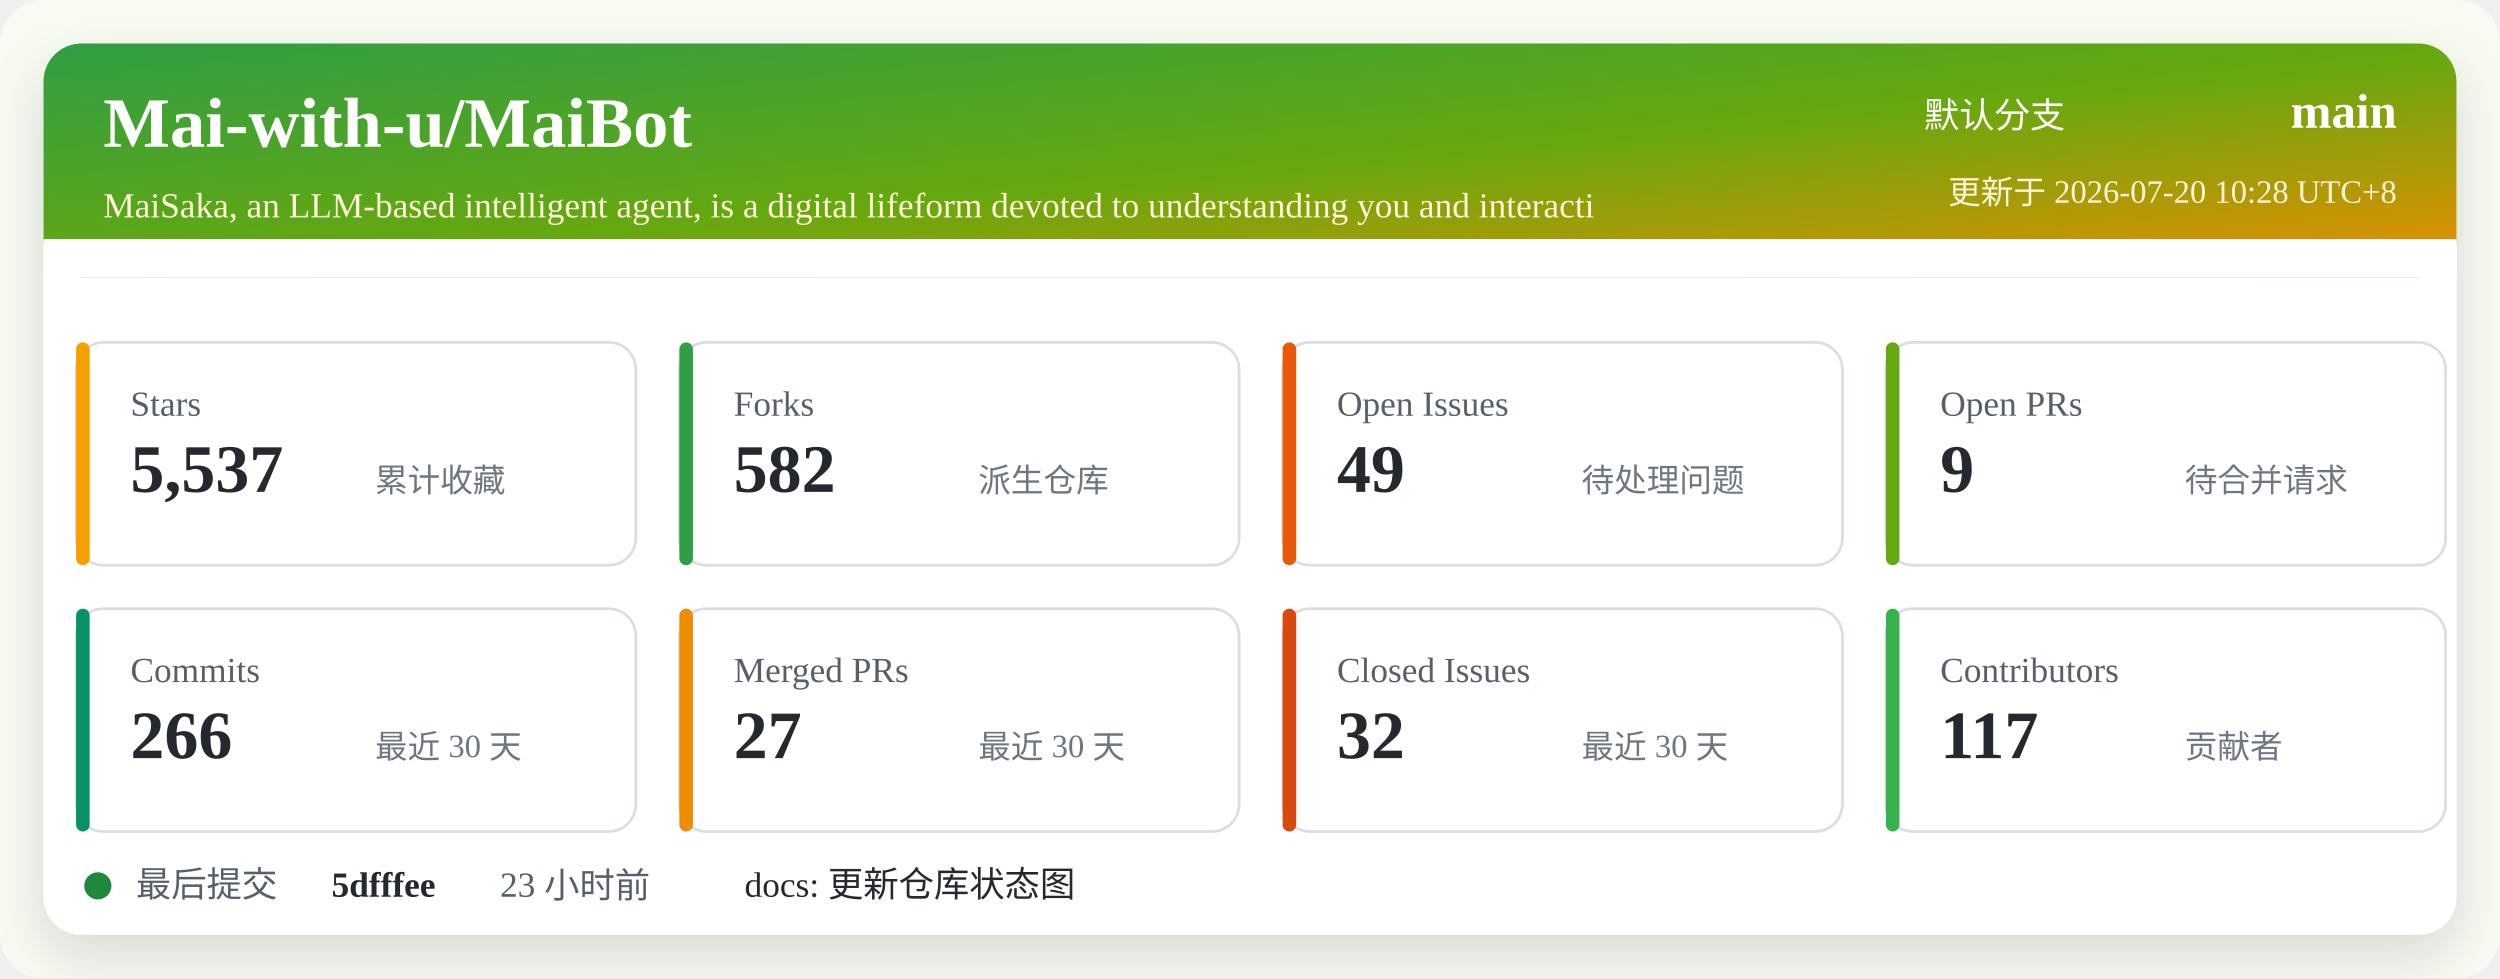
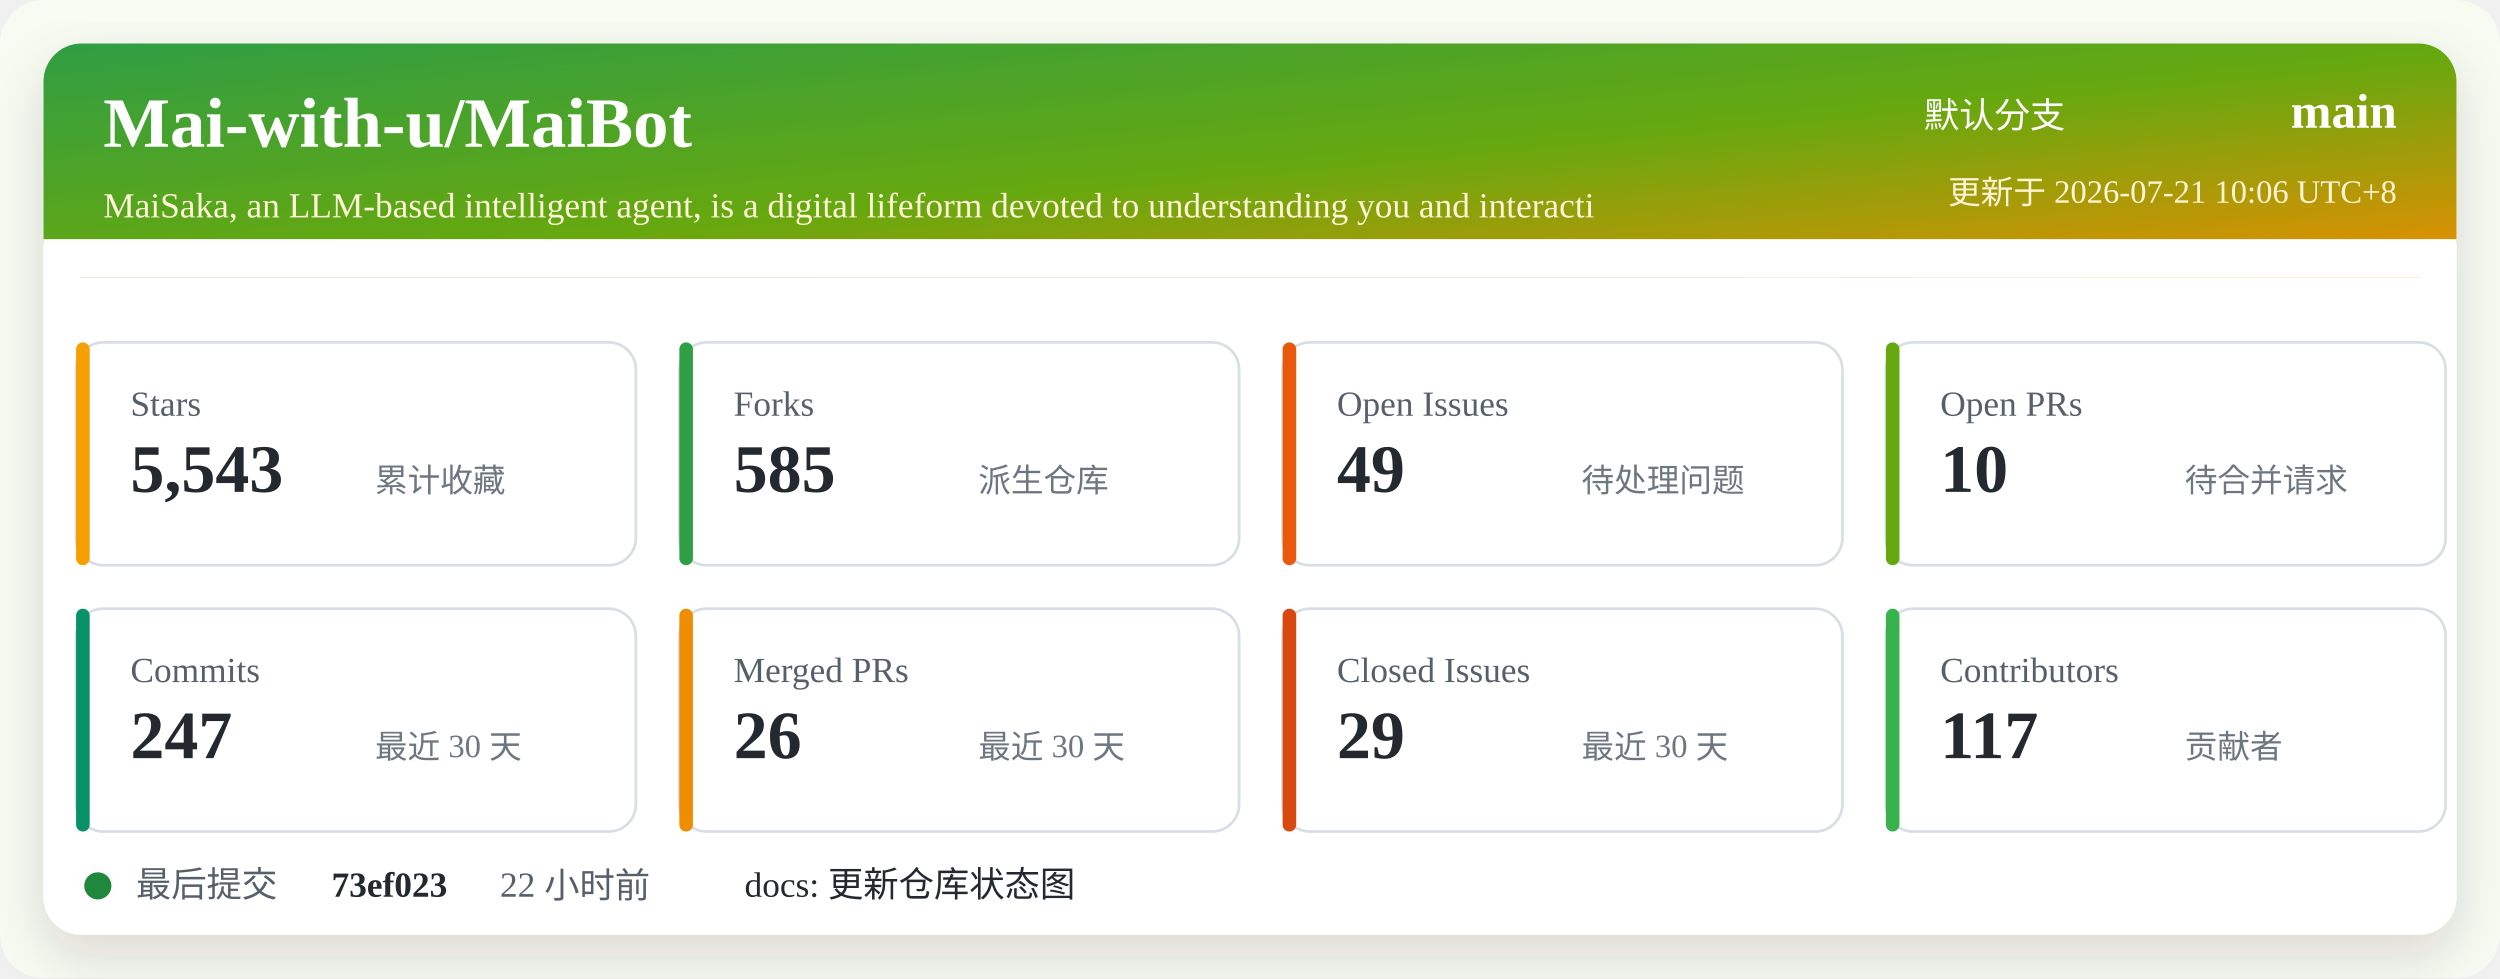
<svg xmlns="http://www.w3.org/2000/svg" width="920" height="360" viewBox="0 0 920 360" role="img" aria-labelledby="title desc">
  <defs>
    <linearGradient id="header" x1="0" x2="1" y1="0" y2="1">
      <stop offset="0%" stop-color="#2f9e44" />
      <stop offset="52%" stop-color="#66a80f" />
      <stop offset="100%" stop-color="#f08c00" />
    </linearGradient>
    <filter id="shadow" x="-5%" y="-5%" width="110%" height="110%">
      <feDropShadow dx="0" dy="8" stdDeviation="10" flood-color="#2b2318" flood-opacity="0.14" />
    </filter>
  </defs>
  <rect width="920" height="360" rx="16" fill="#f7fbf2" />
  <rect x="16" y="16" width="888" height="328" rx="14" fill="#ffffff" filter="url(#shadow)" />
  <rect x="16" y="16" width="888" height="86" rx="14" fill="url(#header)" />
  <path d="M16 88 H904 V102 H16 Z" fill="#ffffff" />
  <text x="38" y="54" fill="#ffffff" font-size="26" font-weight="700">Mai-with-u/MaiBot</text>
  <text x="38" y="80" fill="#fff4d6" font-size="13">MaiSaka, an LLM-based intelligent agent, is a digital lifeform devoted to understanding you and interacti</text>
  <text x="760" y="47" fill="#ffffff" font-size="13" text-anchor="end">默认分支</text>
  <text x="882" y="47" fill="#ffffff" font-size="18" font-weight="700" text-anchor="end">main</text>
-   <text x="882" y="75" fill="#fff4d6" font-size="12" text-anchor="end">更新于 2026-07-20 10:28 UTC+8</text>
+   <text x="882" y="75" fill="#fff4d6" font-size="12" text-anchor="end">更新于 2026-07-21 10:06 UTC+8</text>
  <g transform="translate(28 126)">
    <rect width="206" height="82" rx="10" fill="#ffffff" stroke="#d8dee4" />
    <rect x="0" y="0" width="5" height="82" rx="2.5" fill="#f59f00" />
    <text x="20" y="27" fill="#57606a" font-size="13">Stars</text>
-     <text x="20" y="55" fill="#24292f" font-size="25" font-weight="700">5,537</text>
+     <text x="20" y="55" fill="#24292f" font-size="25" font-weight="700">5,543</text>
    <text x="110" y="55" fill="#6e7781" font-size="12">累计收藏</text>
  </g>
  <g transform="translate(250 126)">
    <rect width="206" height="82" rx="10" fill="#ffffff" stroke="#d8dee4" />
    <rect x="0" y="0" width="5" height="82" rx="2.5" fill="#2f9e44" />
    <text x="20" y="27" fill="#57606a" font-size="13">Forks</text>
-     <text x="20" y="55" fill="#24292f" font-size="25" font-weight="700">582</text>
+     <text x="20" y="55" fill="#24292f" font-size="25" font-weight="700">585</text>
    <text x="110" y="55" fill="#6e7781" font-size="12">派生仓库</text>
  </g>
  <g transform="translate(472 126)">
    <rect width="206" height="82" rx="10" fill="#ffffff" stroke="#d8dee4" />
    <rect x="0" y="0" width="5" height="82" rx="2.5" fill="#e8590c" />
    <text x="20" y="27" fill="#57606a" font-size="13">Open Issues</text>
    <text x="20" y="55" fill="#24292f" font-size="25" font-weight="700">49</text>
    <text x="110" y="55" fill="#6e7781" font-size="12">待处理问题</text>
  </g>
  <g transform="translate(694 126)">
    <rect width="206" height="82" rx="10" fill="#ffffff" stroke="#d8dee4" />
    <rect x="0" y="0" width="5" height="82" rx="2.5" fill="#66a80f" />
    <text x="20" y="27" fill="#57606a" font-size="13">Open PRs</text>
-     <text x="20" y="55" fill="#24292f" font-size="25" font-weight="700">9</text>
+     <text x="20" y="55" fill="#24292f" font-size="25" font-weight="700">10</text>
    <text x="110" y="55" fill="#6e7781" font-size="12">待合并请求</text>
  </g>
  <g transform="translate(28 224)">
    <rect width="206" height="82" rx="10" fill="#ffffff" stroke="#d8dee4" />
    <rect x="0" y="0" width="5" height="82" rx="2.5" fill="#099268" />
    <text x="20" y="27" fill="#57606a" font-size="13">Commits</text>
-     <text x="20" y="55" fill="#24292f" font-size="25" font-weight="700">266</text>
+     <text x="20" y="55" fill="#24292f" font-size="25" font-weight="700">247</text>
    <text x="110" y="55" fill="#6e7781" font-size="12">最近 30 天</text>
  </g>
  <g transform="translate(250 224)">
    <rect width="206" height="82" rx="10" fill="#ffffff" stroke="#d8dee4" />
    <rect x="0" y="0" width="5" height="82" rx="2.5" fill="#f08c00" />
    <text x="20" y="27" fill="#57606a" font-size="13">Merged PRs</text>
-     <text x="20" y="55" fill="#24292f" font-size="25" font-weight="700">27</text>
+     <text x="20" y="55" fill="#24292f" font-size="25" font-weight="700">26</text>
    <text x="110" y="55" fill="#6e7781" font-size="12">最近 30 天</text>
  </g>
  <g transform="translate(472 224)">
    <rect width="206" height="82" rx="10" fill="#ffffff" stroke="#d8dee4" />
    <rect x="0" y="0" width="5" height="82" rx="2.5" fill="#d9480f" />
    <text x="20" y="27" fill="#57606a" font-size="13">Closed Issues</text>
-     <text x="20" y="55" fill="#24292f" font-size="25" font-weight="700">32</text>
+     <text x="20" y="55" fill="#24292f" font-size="25" font-weight="700">29</text>
    <text x="110" y="55" fill="#6e7781" font-size="12">最近 30 天</text>
  </g>
  <g transform="translate(694 224)">
    <rect width="206" height="82" rx="10" fill="#ffffff" stroke="#d8dee4" />
    <rect x="0" y="0" width="5" height="82" rx="2.5" fill="#37b24d" />
    <text x="20" y="27" fill="#57606a" font-size="13">Contributors</text>
    <text x="20" y="55" fill="#24292f" font-size="25" font-weight="700">117</text>
    <text x="110" y="55" fill="#6e7781" font-size="12">贡献者</text>
  </g>
  <g transform="translate(28 318)">
    <circle cx="8" cy="8" r="5" fill="#1f883d" />
    <text x="22" y="12" fill="#57606a" font-size="13">最后提交</text>
-     <text x="94" y="12" fill="#24292f" font-size="13" font-weight="700">5dfffee</text>
-     <text x="156" y="12" fill="#57606a" font-size="13">23 小时前</text>
+     <text x="94" y="12" fill="#24292f" font-size="13" font-weight="700">73ef023</text>
+     <text x="156" y="12" fill="#57606a" font-size="13">22 小时前</text>
    <text x="246" y="12" fill="#24292f" font-size="13">docs: 更新仓库状态图</text>
  </g>
</svg>
